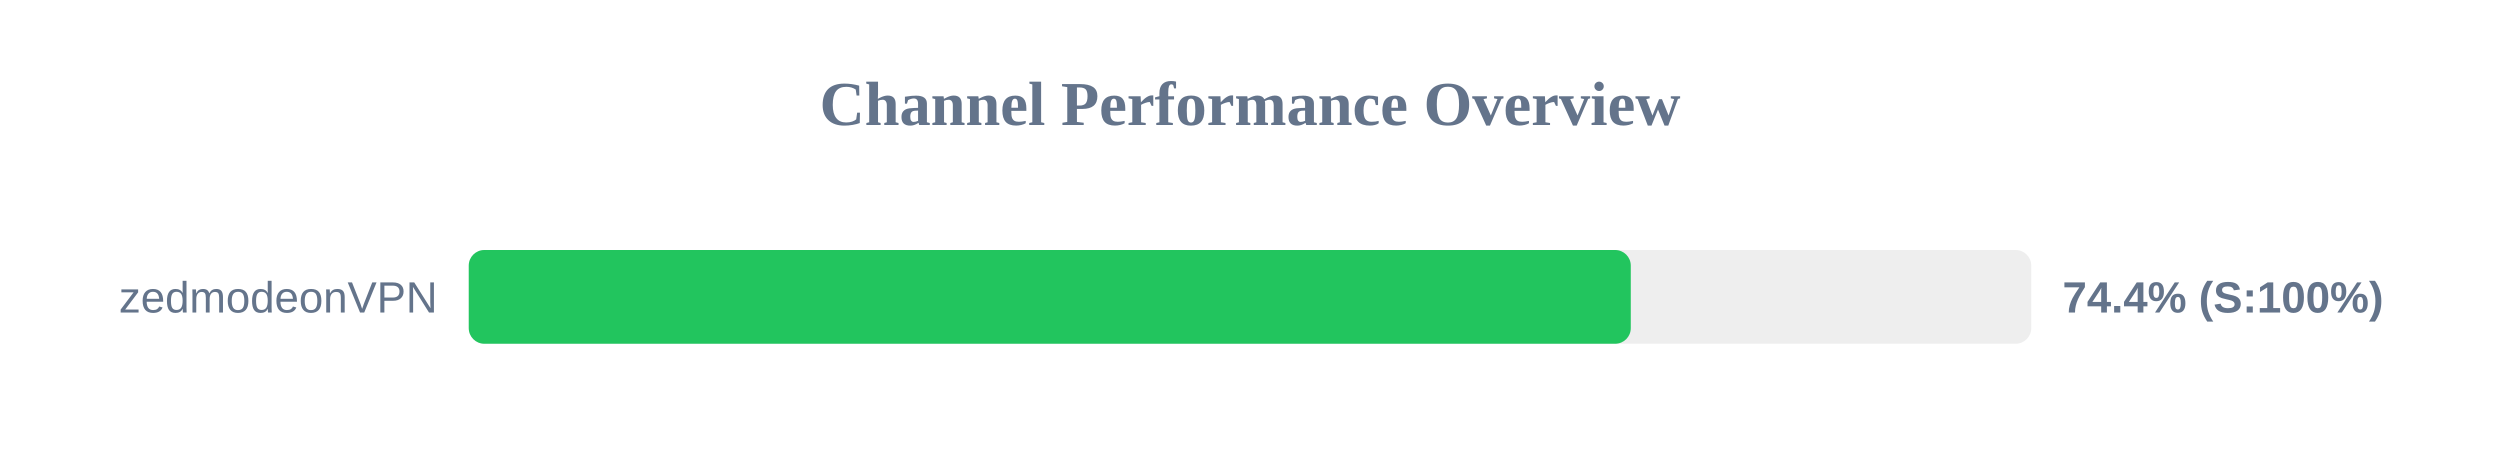
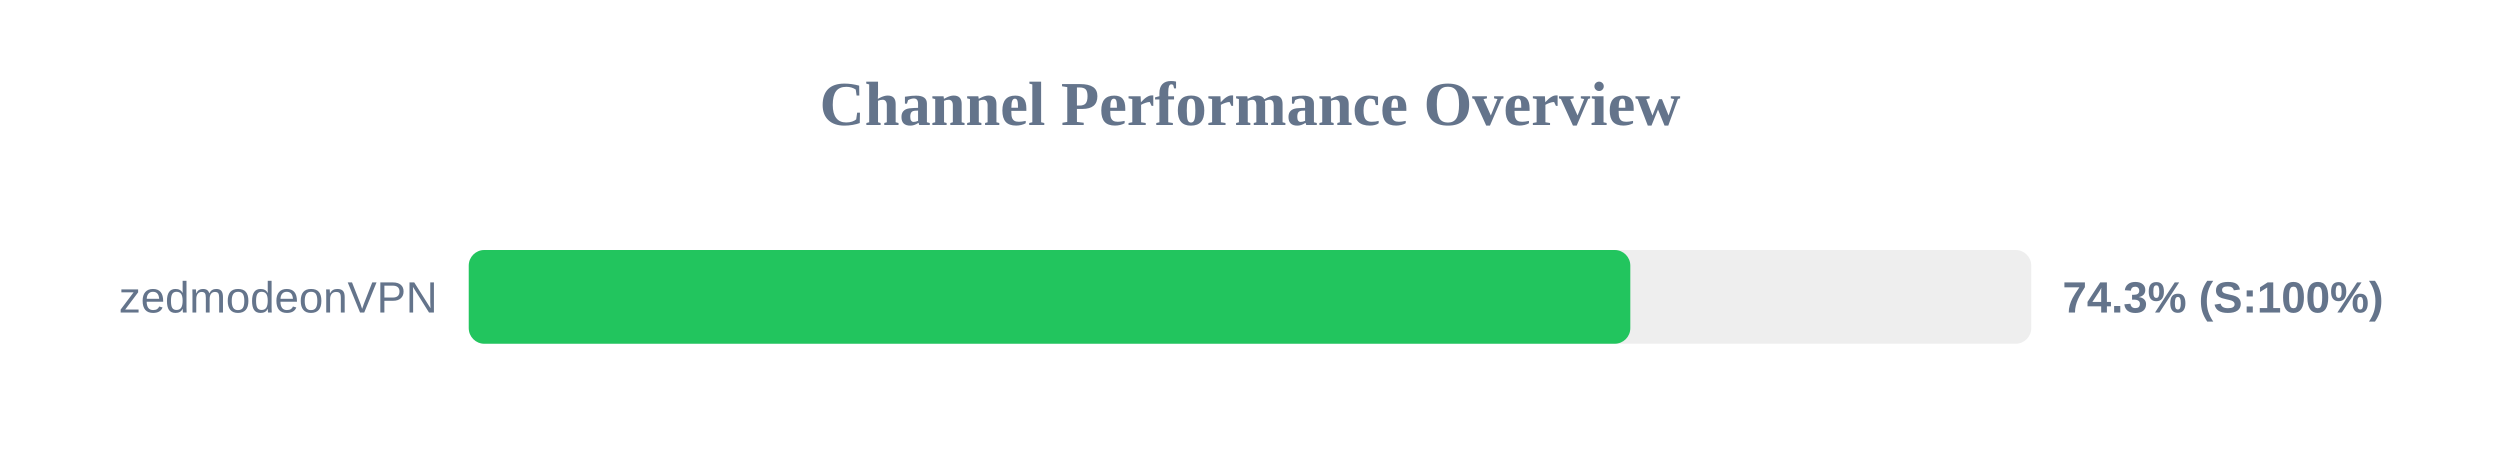
<svg xmlns="http://www.w3.org/2000/svg" width="800" height="150" version="1.1">
  <style>
        .row { font: 14px Arial; fill: #64748b; }
        .score { font: bold 14px Arial; fill: #64748b; }
    </style>
  <text x="400" y="40" text-anchor="middle" font-size="20px" font-weight="bold" fill="#64748b">Channel Performance Overview</text>
  <rect x="150" y="80" width="500" height="30" fill="#eee" rx="5" />
-   <rect x="150" y="80" width="371.85" height="30" fill="#22c55e" rx="5" />
+   <rect x="150" y="80" width="371.7" height="30" fill="#22c55e" rx="5" />
  <text x="140" y="100" text-anchor="end" class="row">zedmodeonVPN</text>
-   <text x="660" y="100" text-anchor="start" class="score">74.4% (S:100%)</text>
+   <text x="660" y="100" text-anchor="start" class="score">74.3% (S:100%)</text>
</svg>
